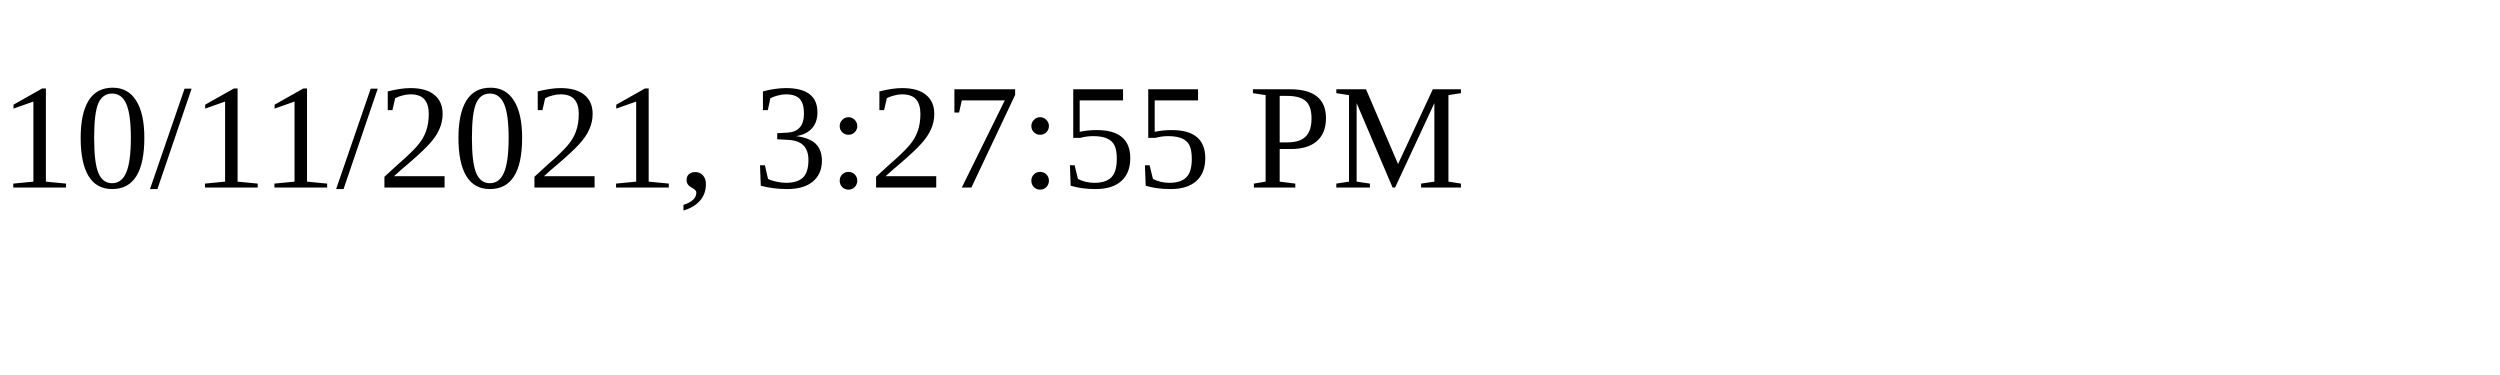
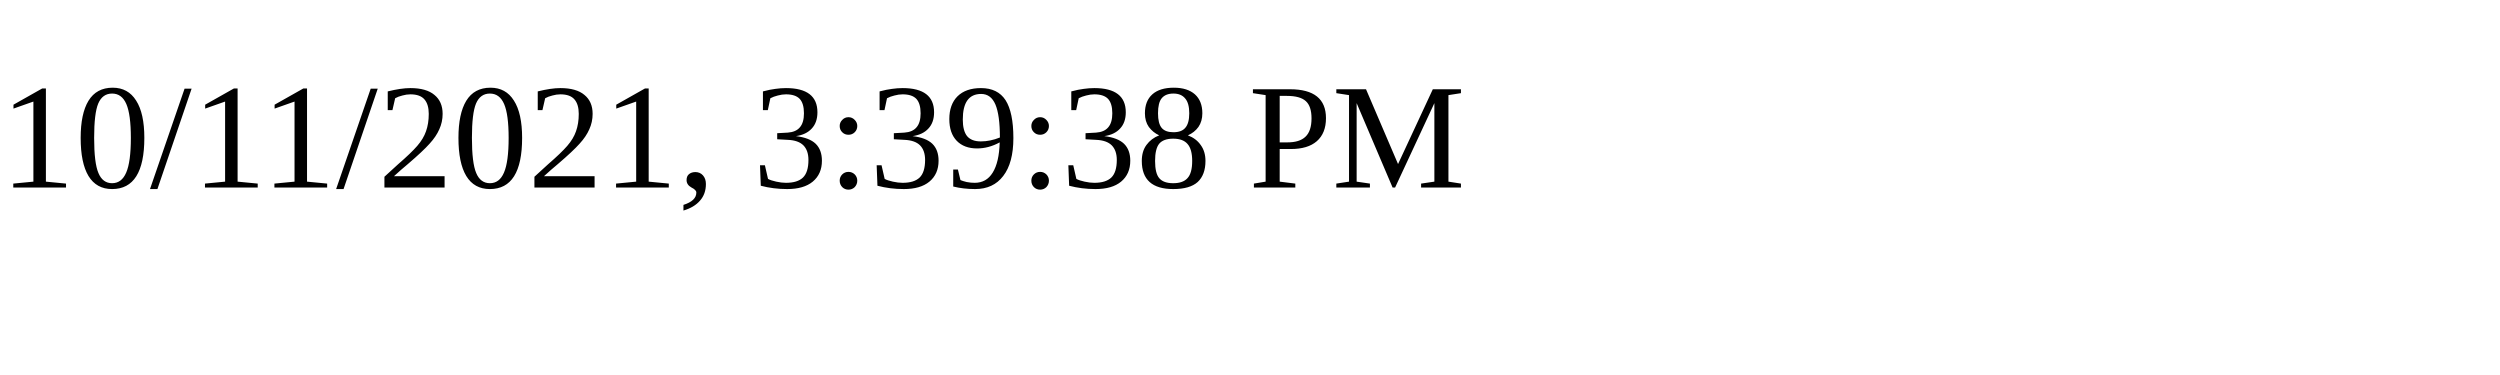
<svg xmlns="http://www.w3.org/2000/svg" height="30" width="200">
-   <text x="0" y="15">10/11/2021, 3:27:55 PM</text>
+   <text x="0" y="15">10/11/2021, 3:39:38 PM</text>
</svg>
